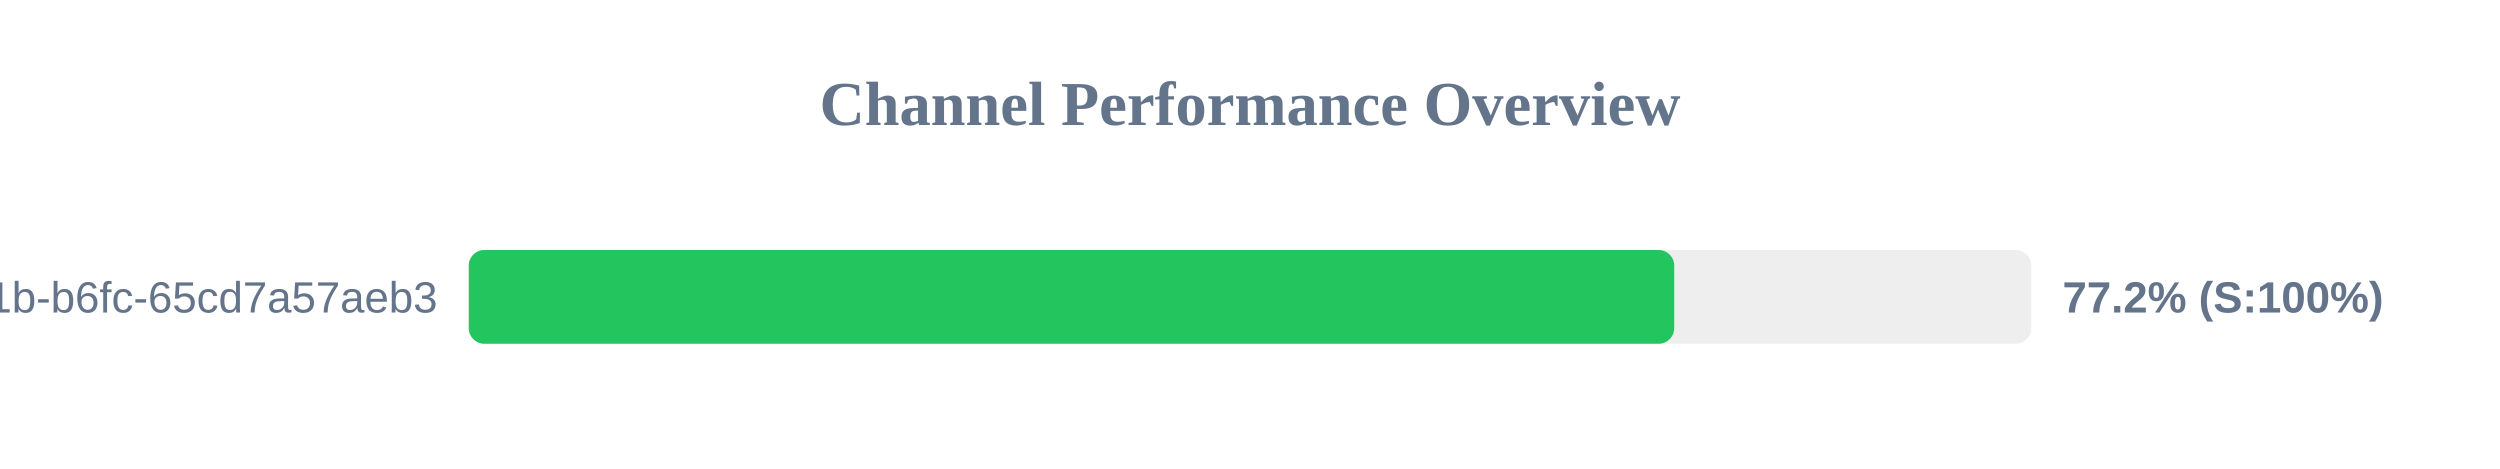
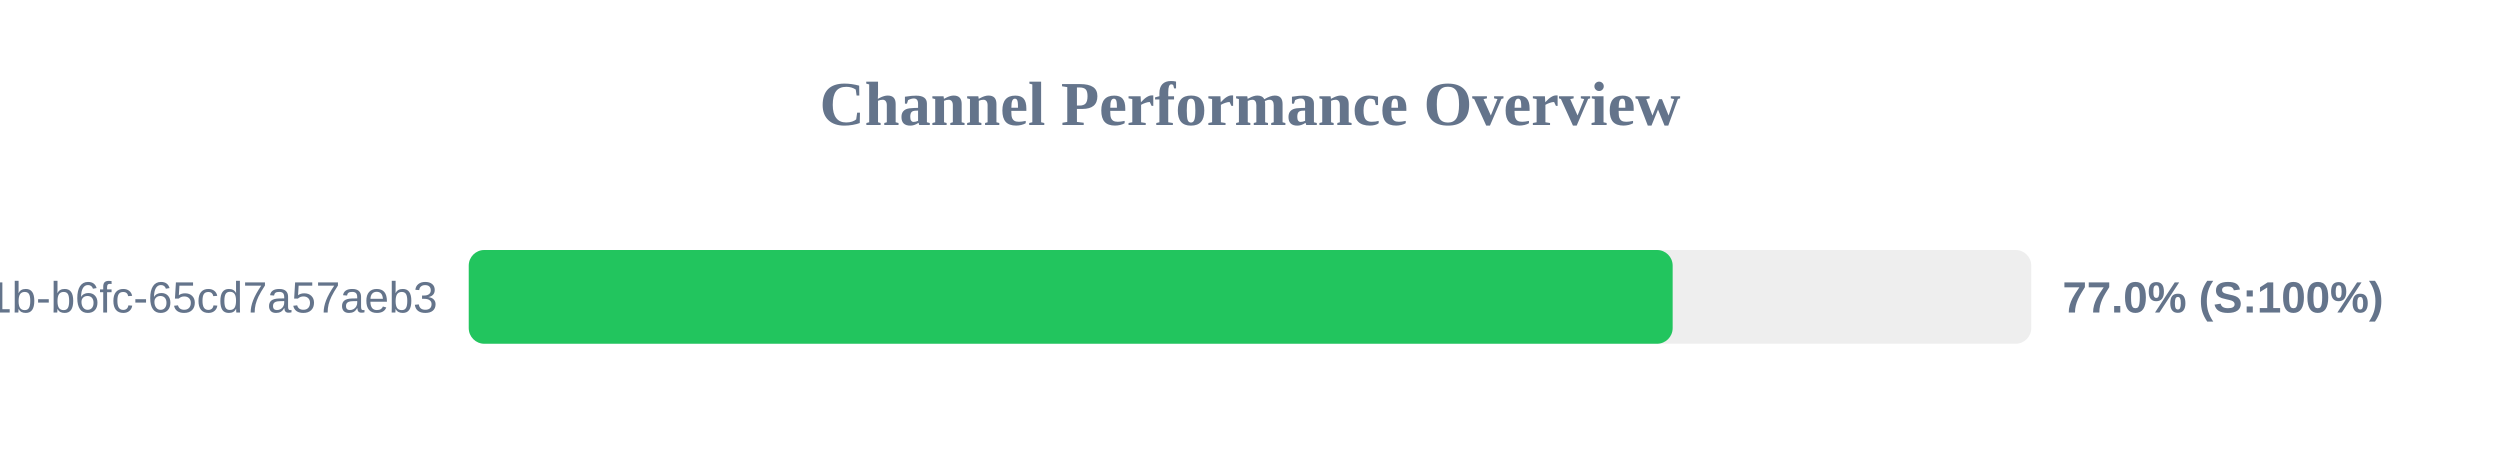
<svg xmlns="http://www.w3.org/2000/svg" width="800" height="150" version="1.1">
  <style>
        .row { font: 14px Arial; fill: #64748b; }
        .score { font: bold 14px Arial; fill: #64748b; }
    </style>
  <text x="400" y="40" text-anchor="middle" font-size="20px" font-weight="bold" fill="#64748b">Channel Performance Overview</text>
  <rect x="150" y="80" width="500" height="30" fill="#eee" rx="5" />
-   <rect x="150" y="80" width="385.75" height="30" fill="#22c55e" rx="5" />
+   <rect x="150" y="80" width="385.25" height="30" fill="#22c55e" rx="5" />
  <text x="140" y="100" text-anchor="end" class="row">?uuid=9c859345-959f-491b-b6fc-65cd7a57aeb3</text>
-   <text x="660" y="100" text-anchor="start" class="score">77.2% (S:100%)</text>
+   <text x="660" y="100" text-anchor="start" class="score">77.0% (S:100%)</text>
</svg>
